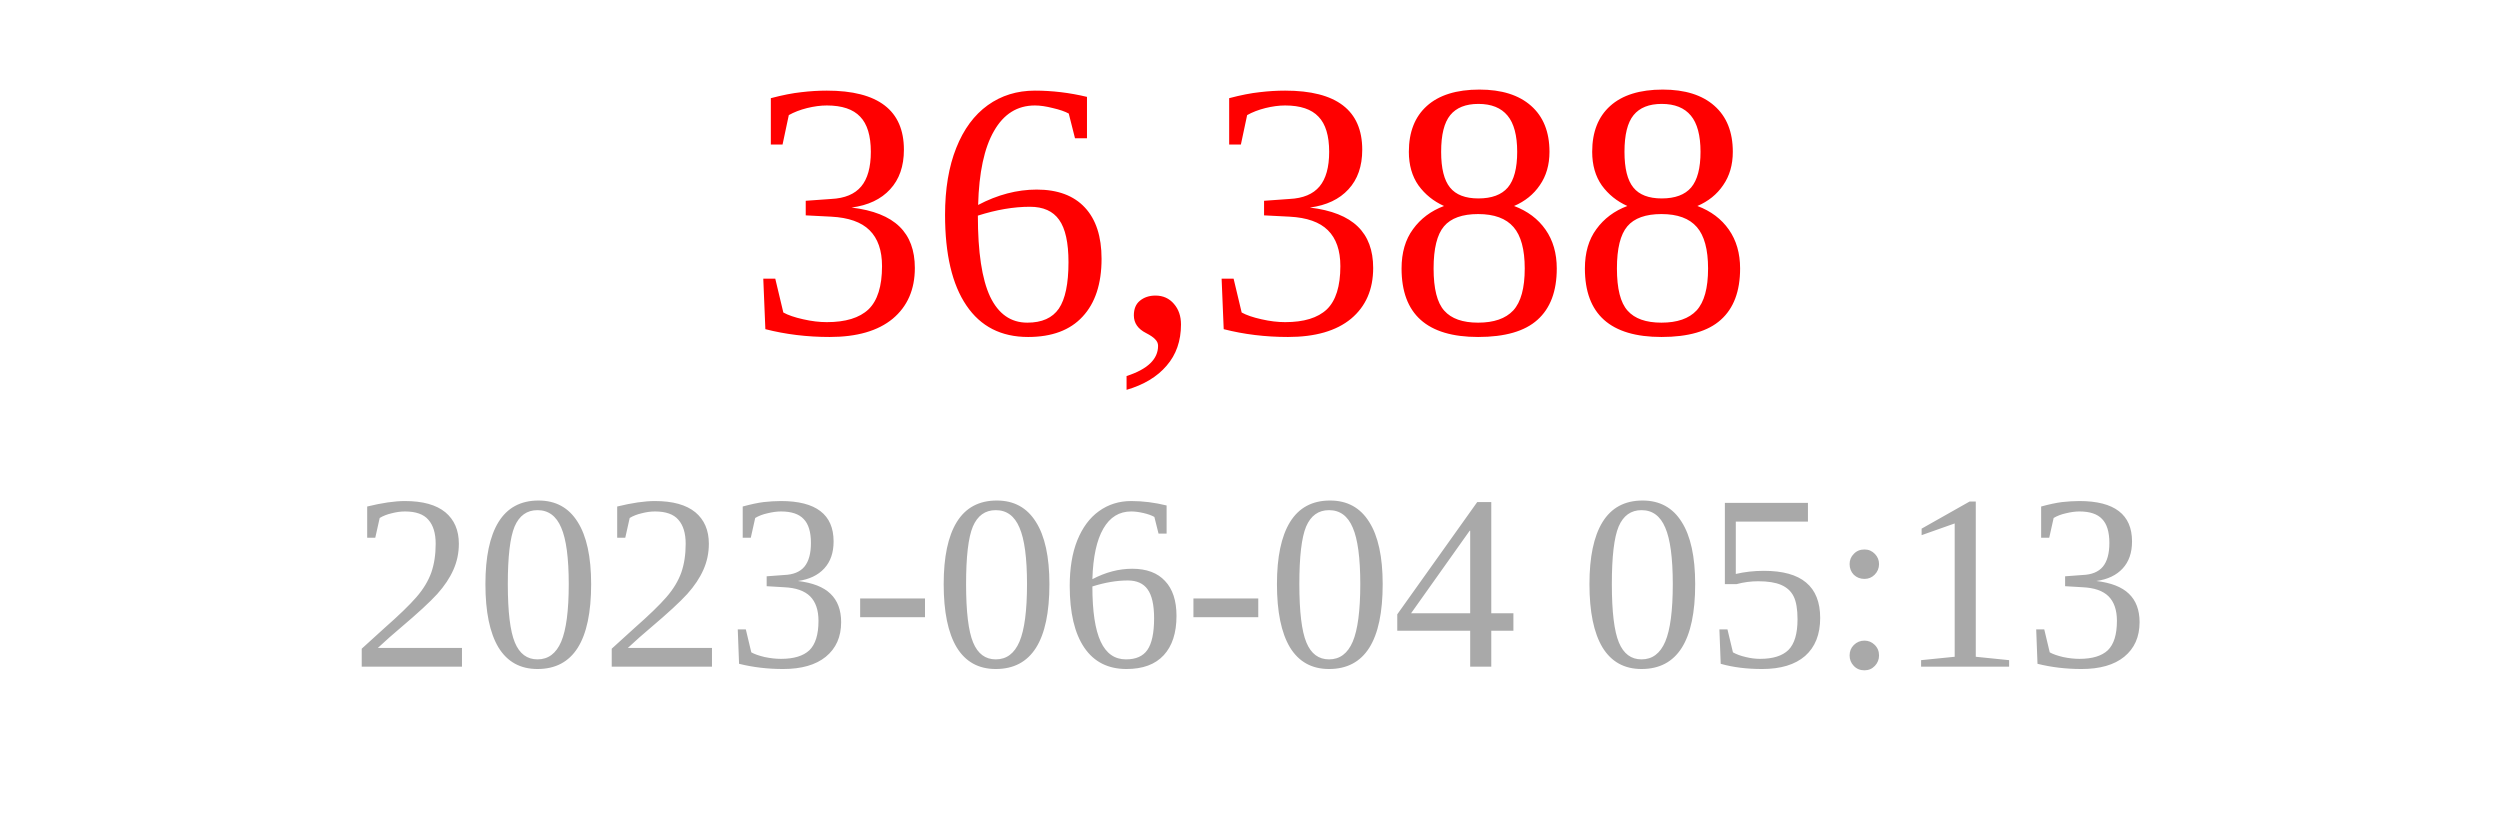
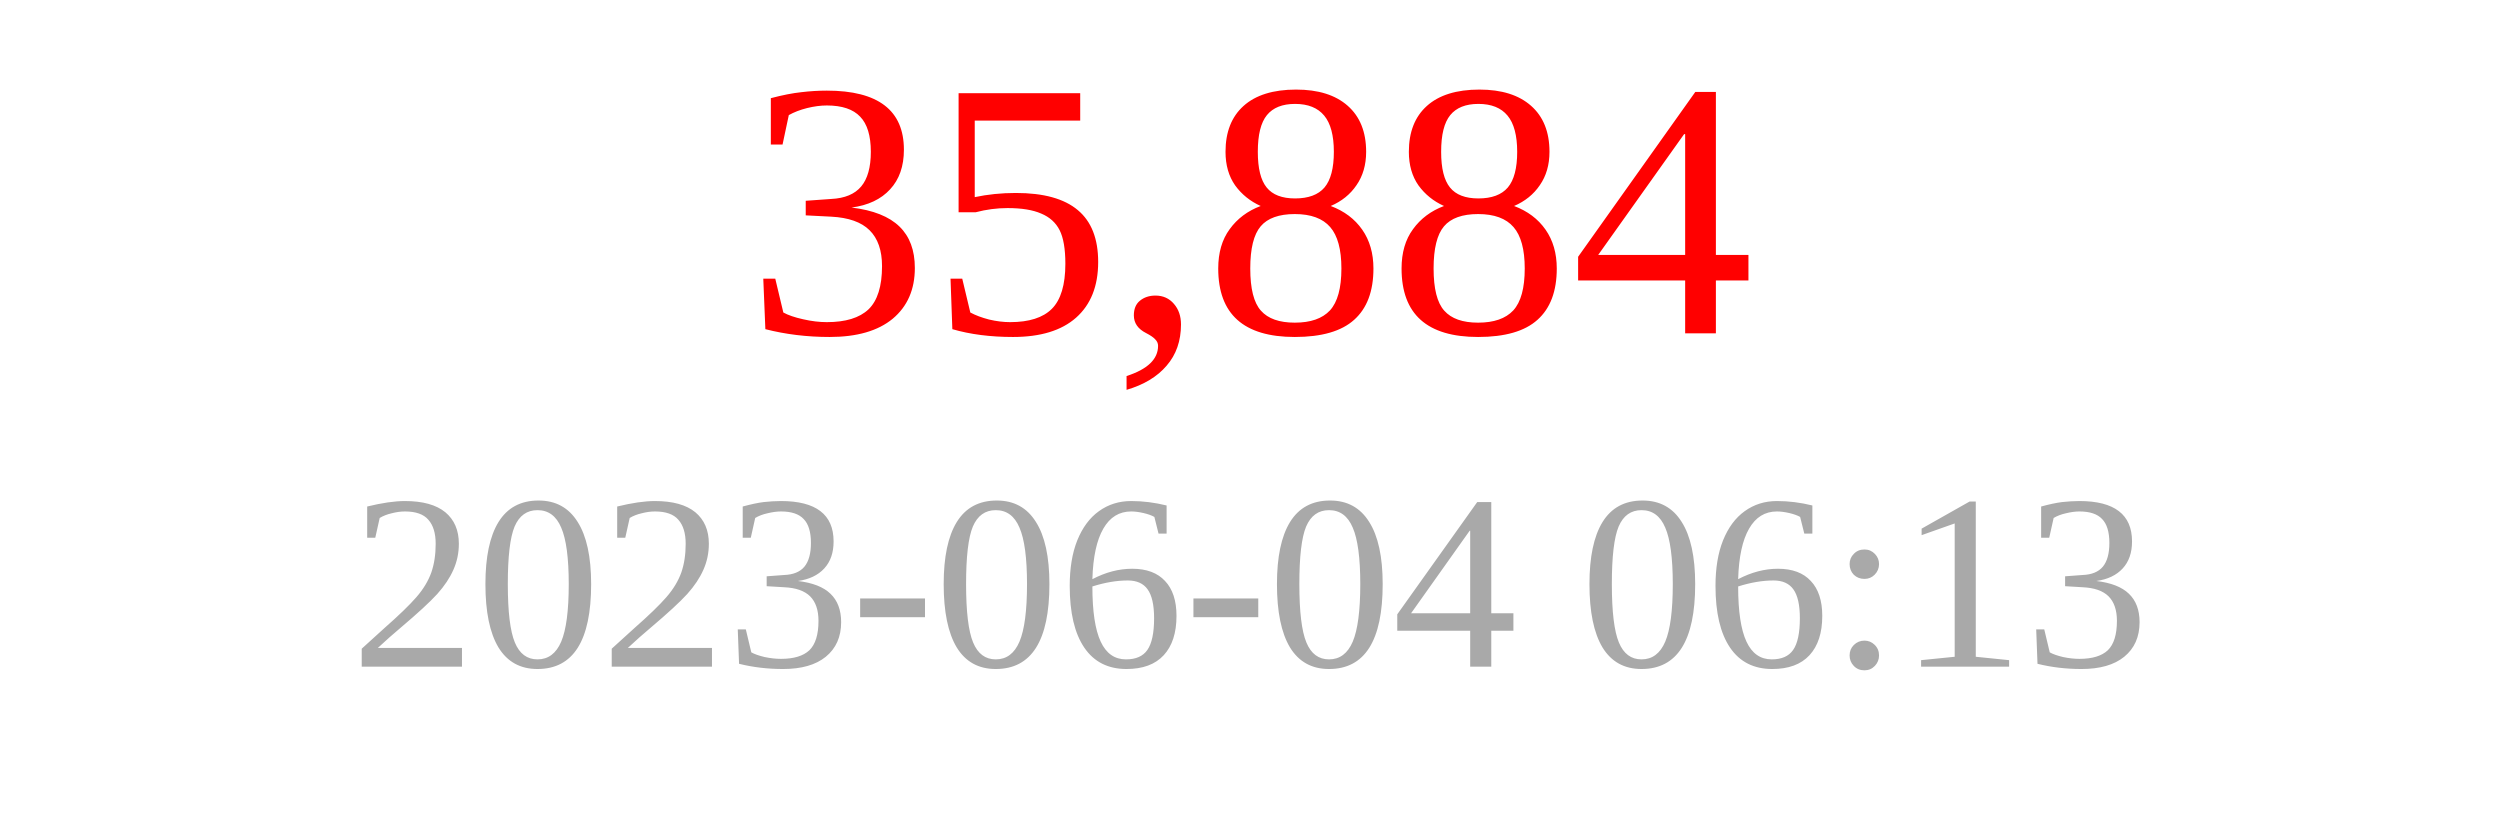
<svg xmlns="http://www.w3.org/2000/svg" width="150" height="50">
-   <text x="75" y="20" font-size="22" fill="red" text-anchor="middle">36,388</text>
-   <text x="75" y="40" font-size="15" fill="darkgray" text-anchor="middle">2023-06-04 05:13</text>
+   <text x="75" y="20" font-size="22" fill="red" text-anchor="middle">35,884</text>
+   <text x="75" y="40" font-size="15" fill="darkgray" text-anchor="middle">2023-06-04 06:13</text>
</svg>
